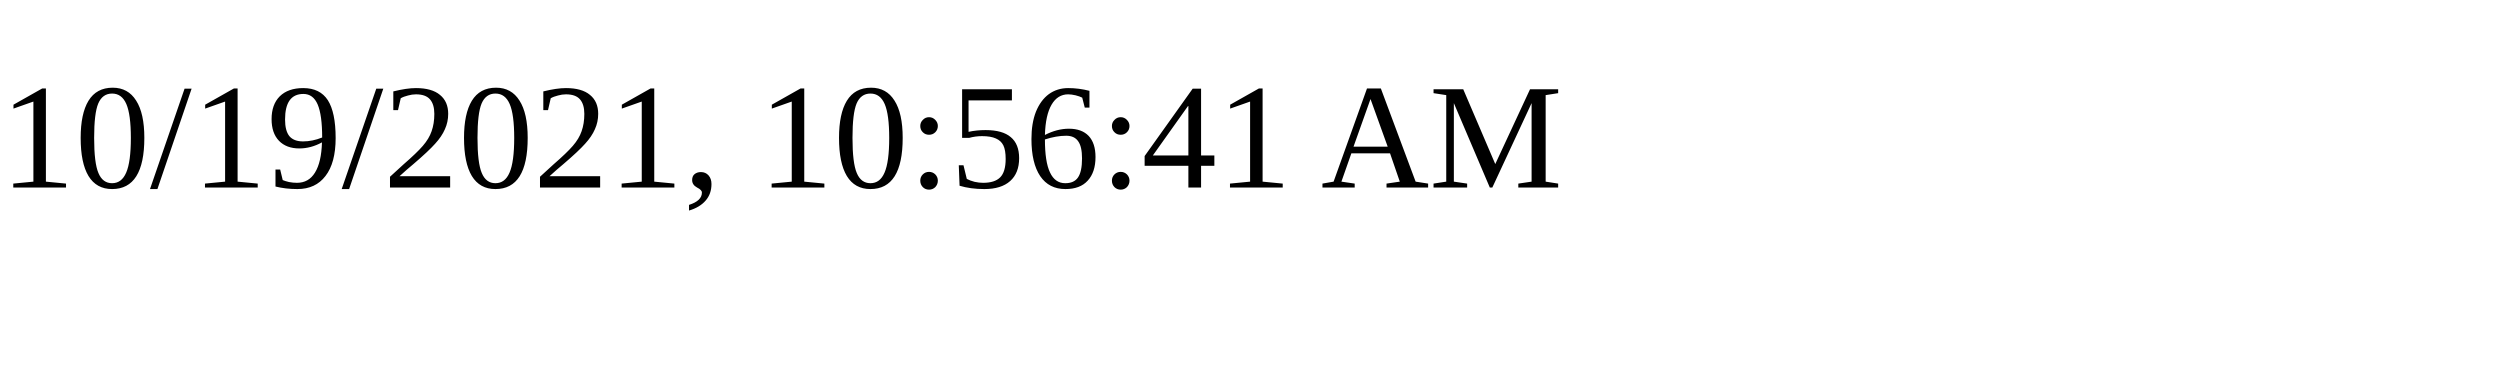
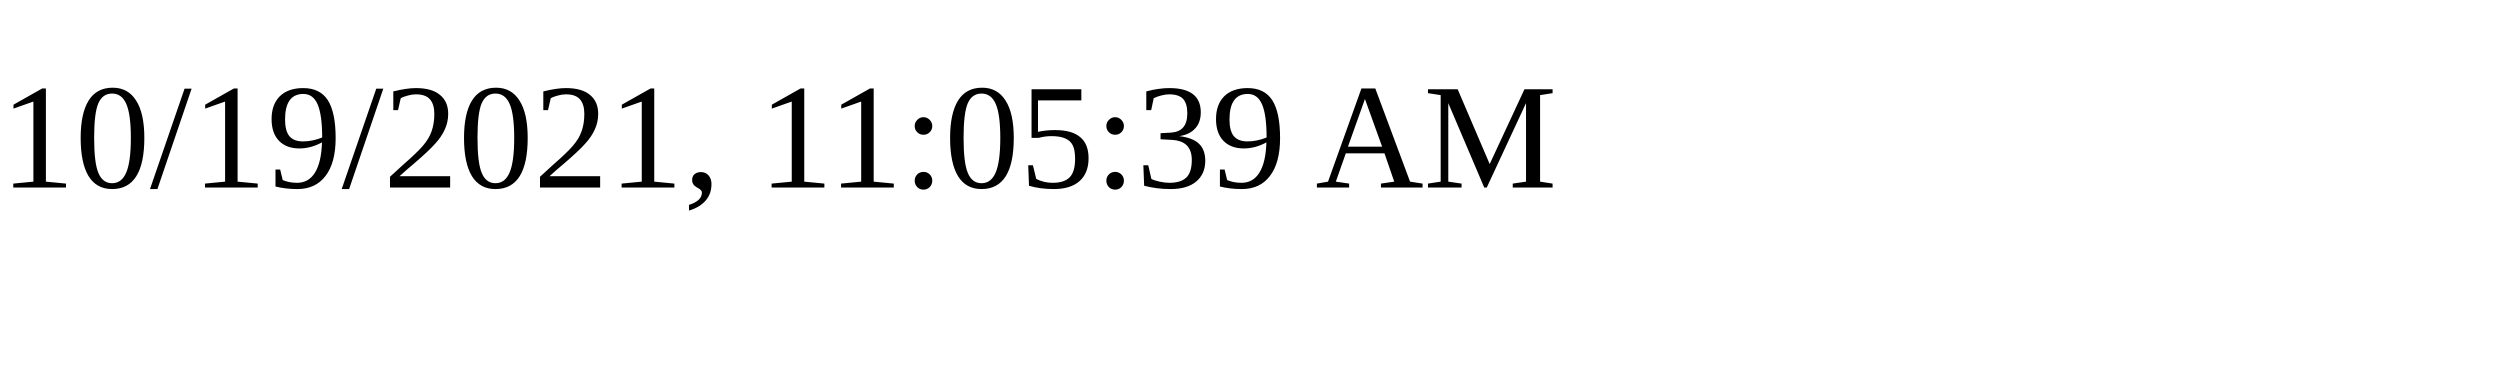
<svg xmlns="http://www.w3.org/2000/svg" height="30" width="200">
-   <text x="0" y="15">10/19/2021, 10:56:41 AM</text>
+   <text x="0" y="15">10/19/2021, 11:05:39 AM</text>
</svg>
